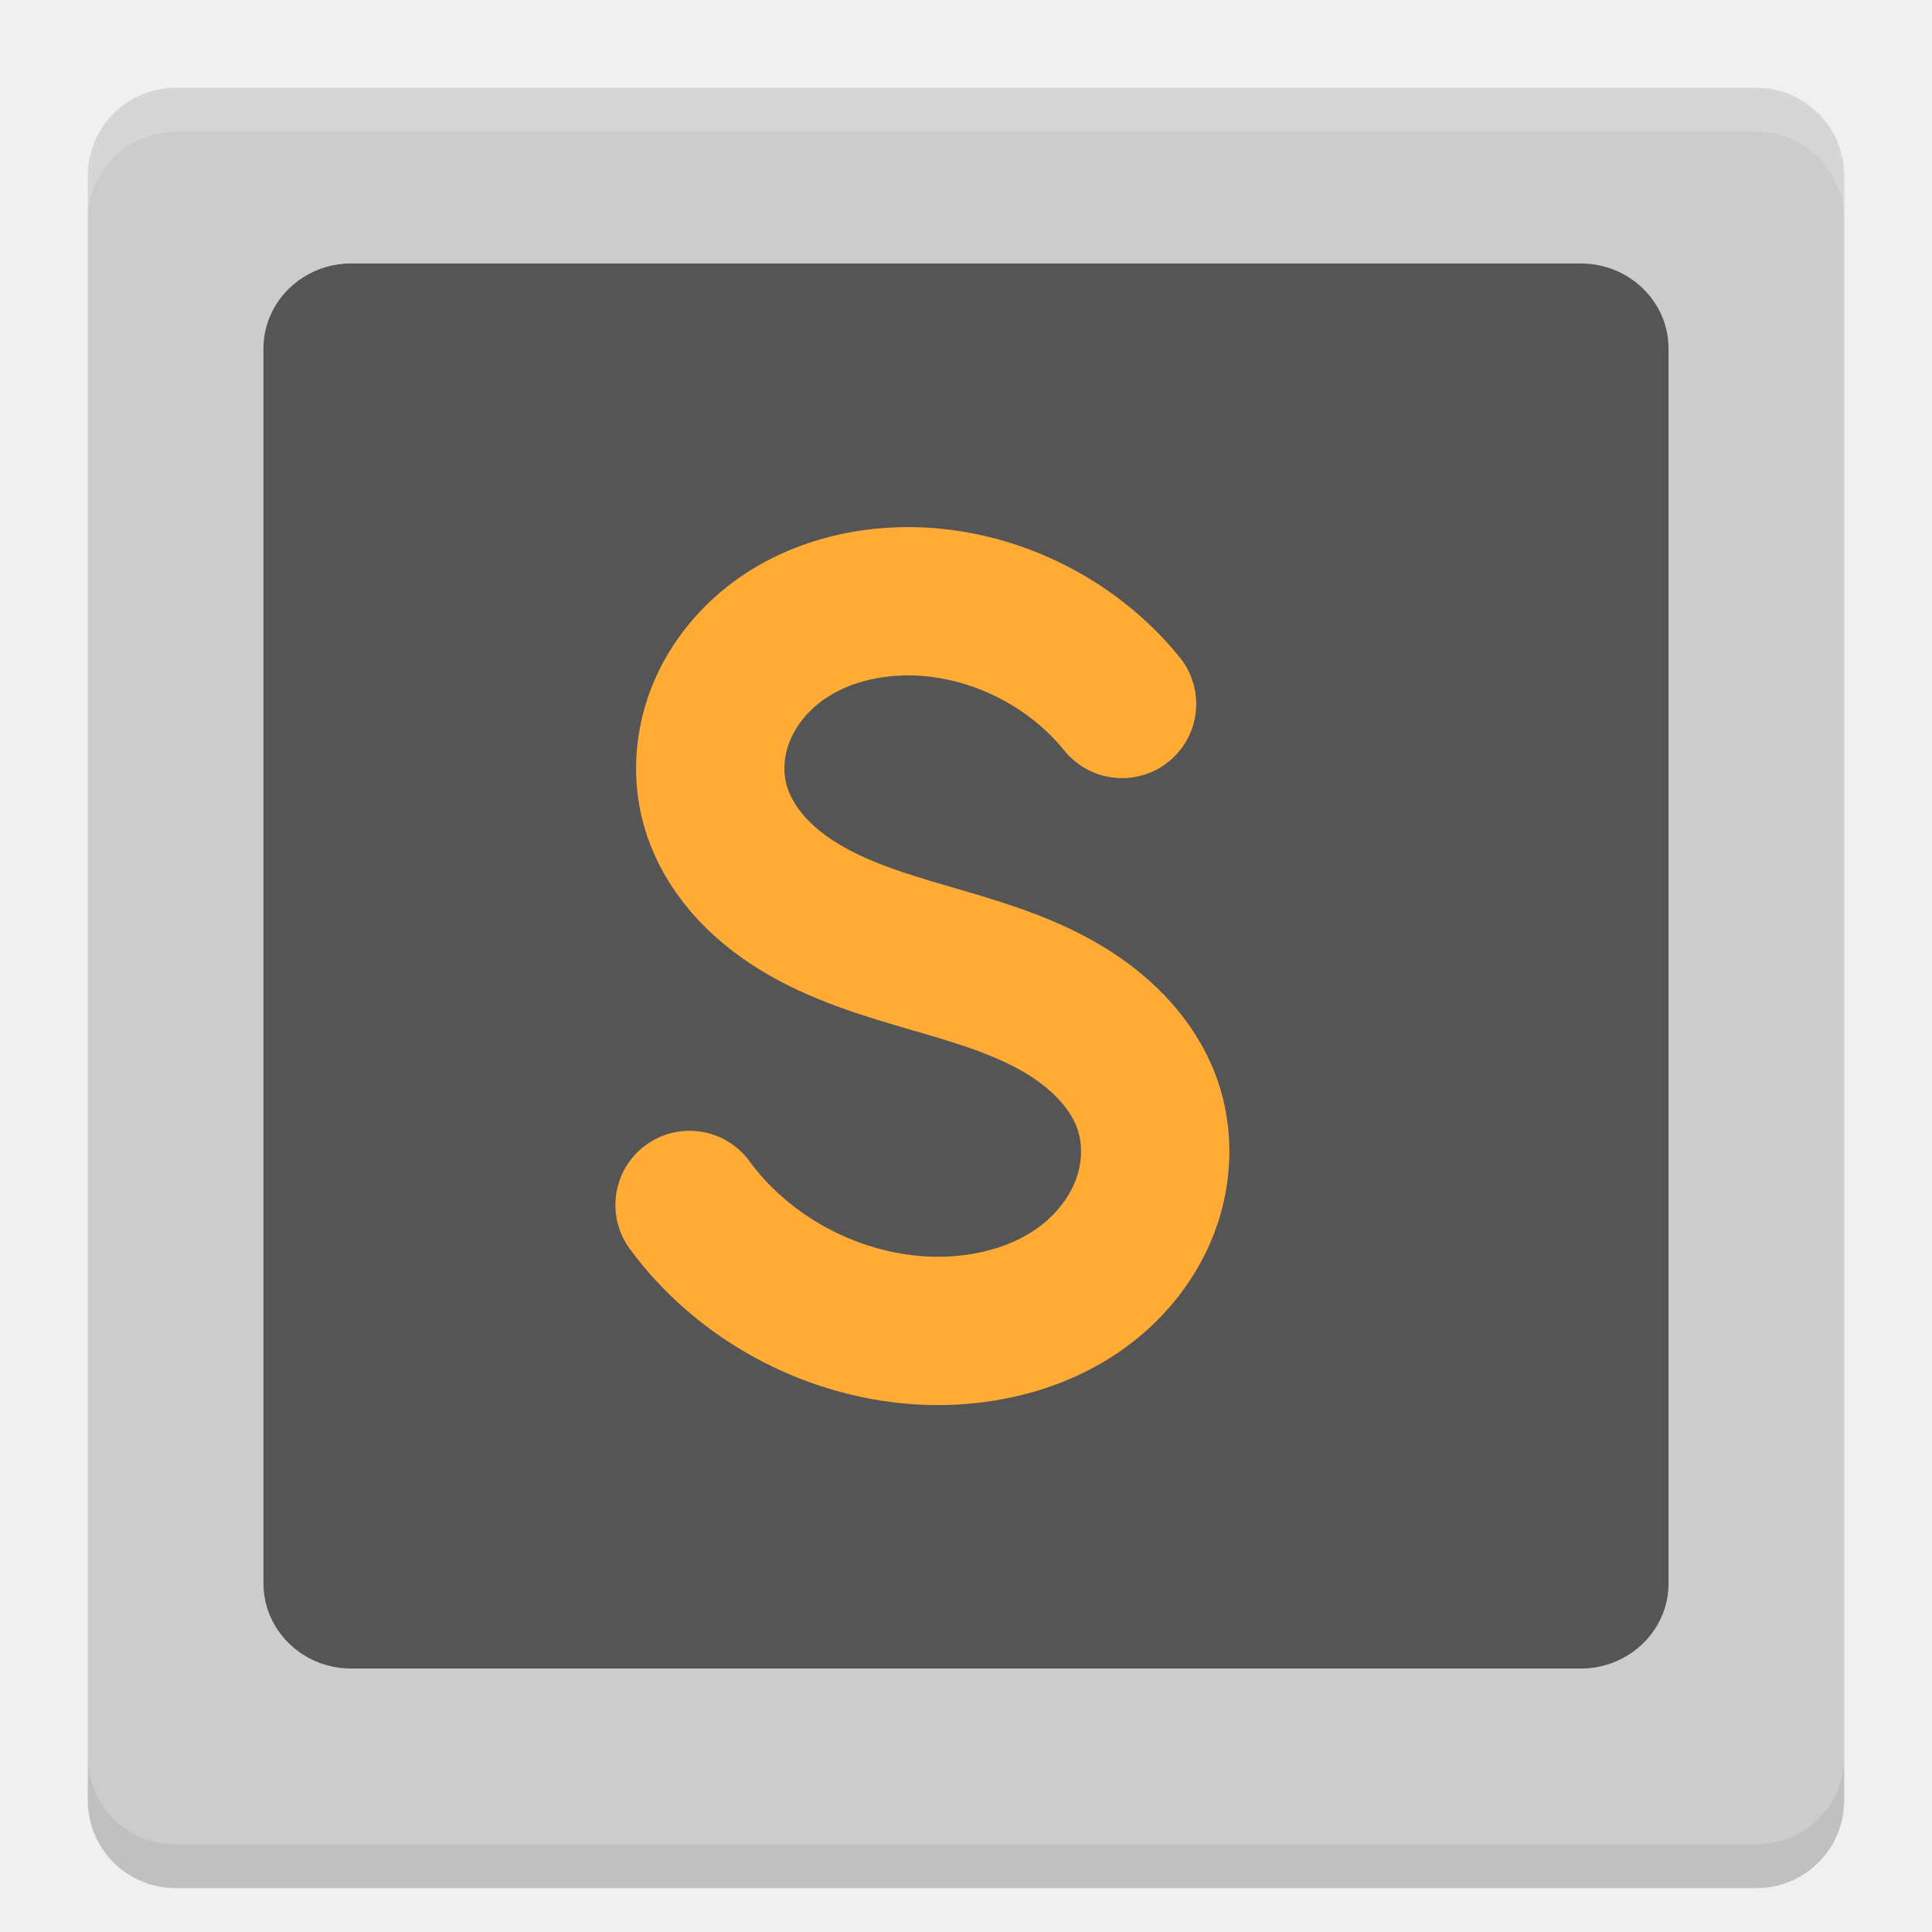
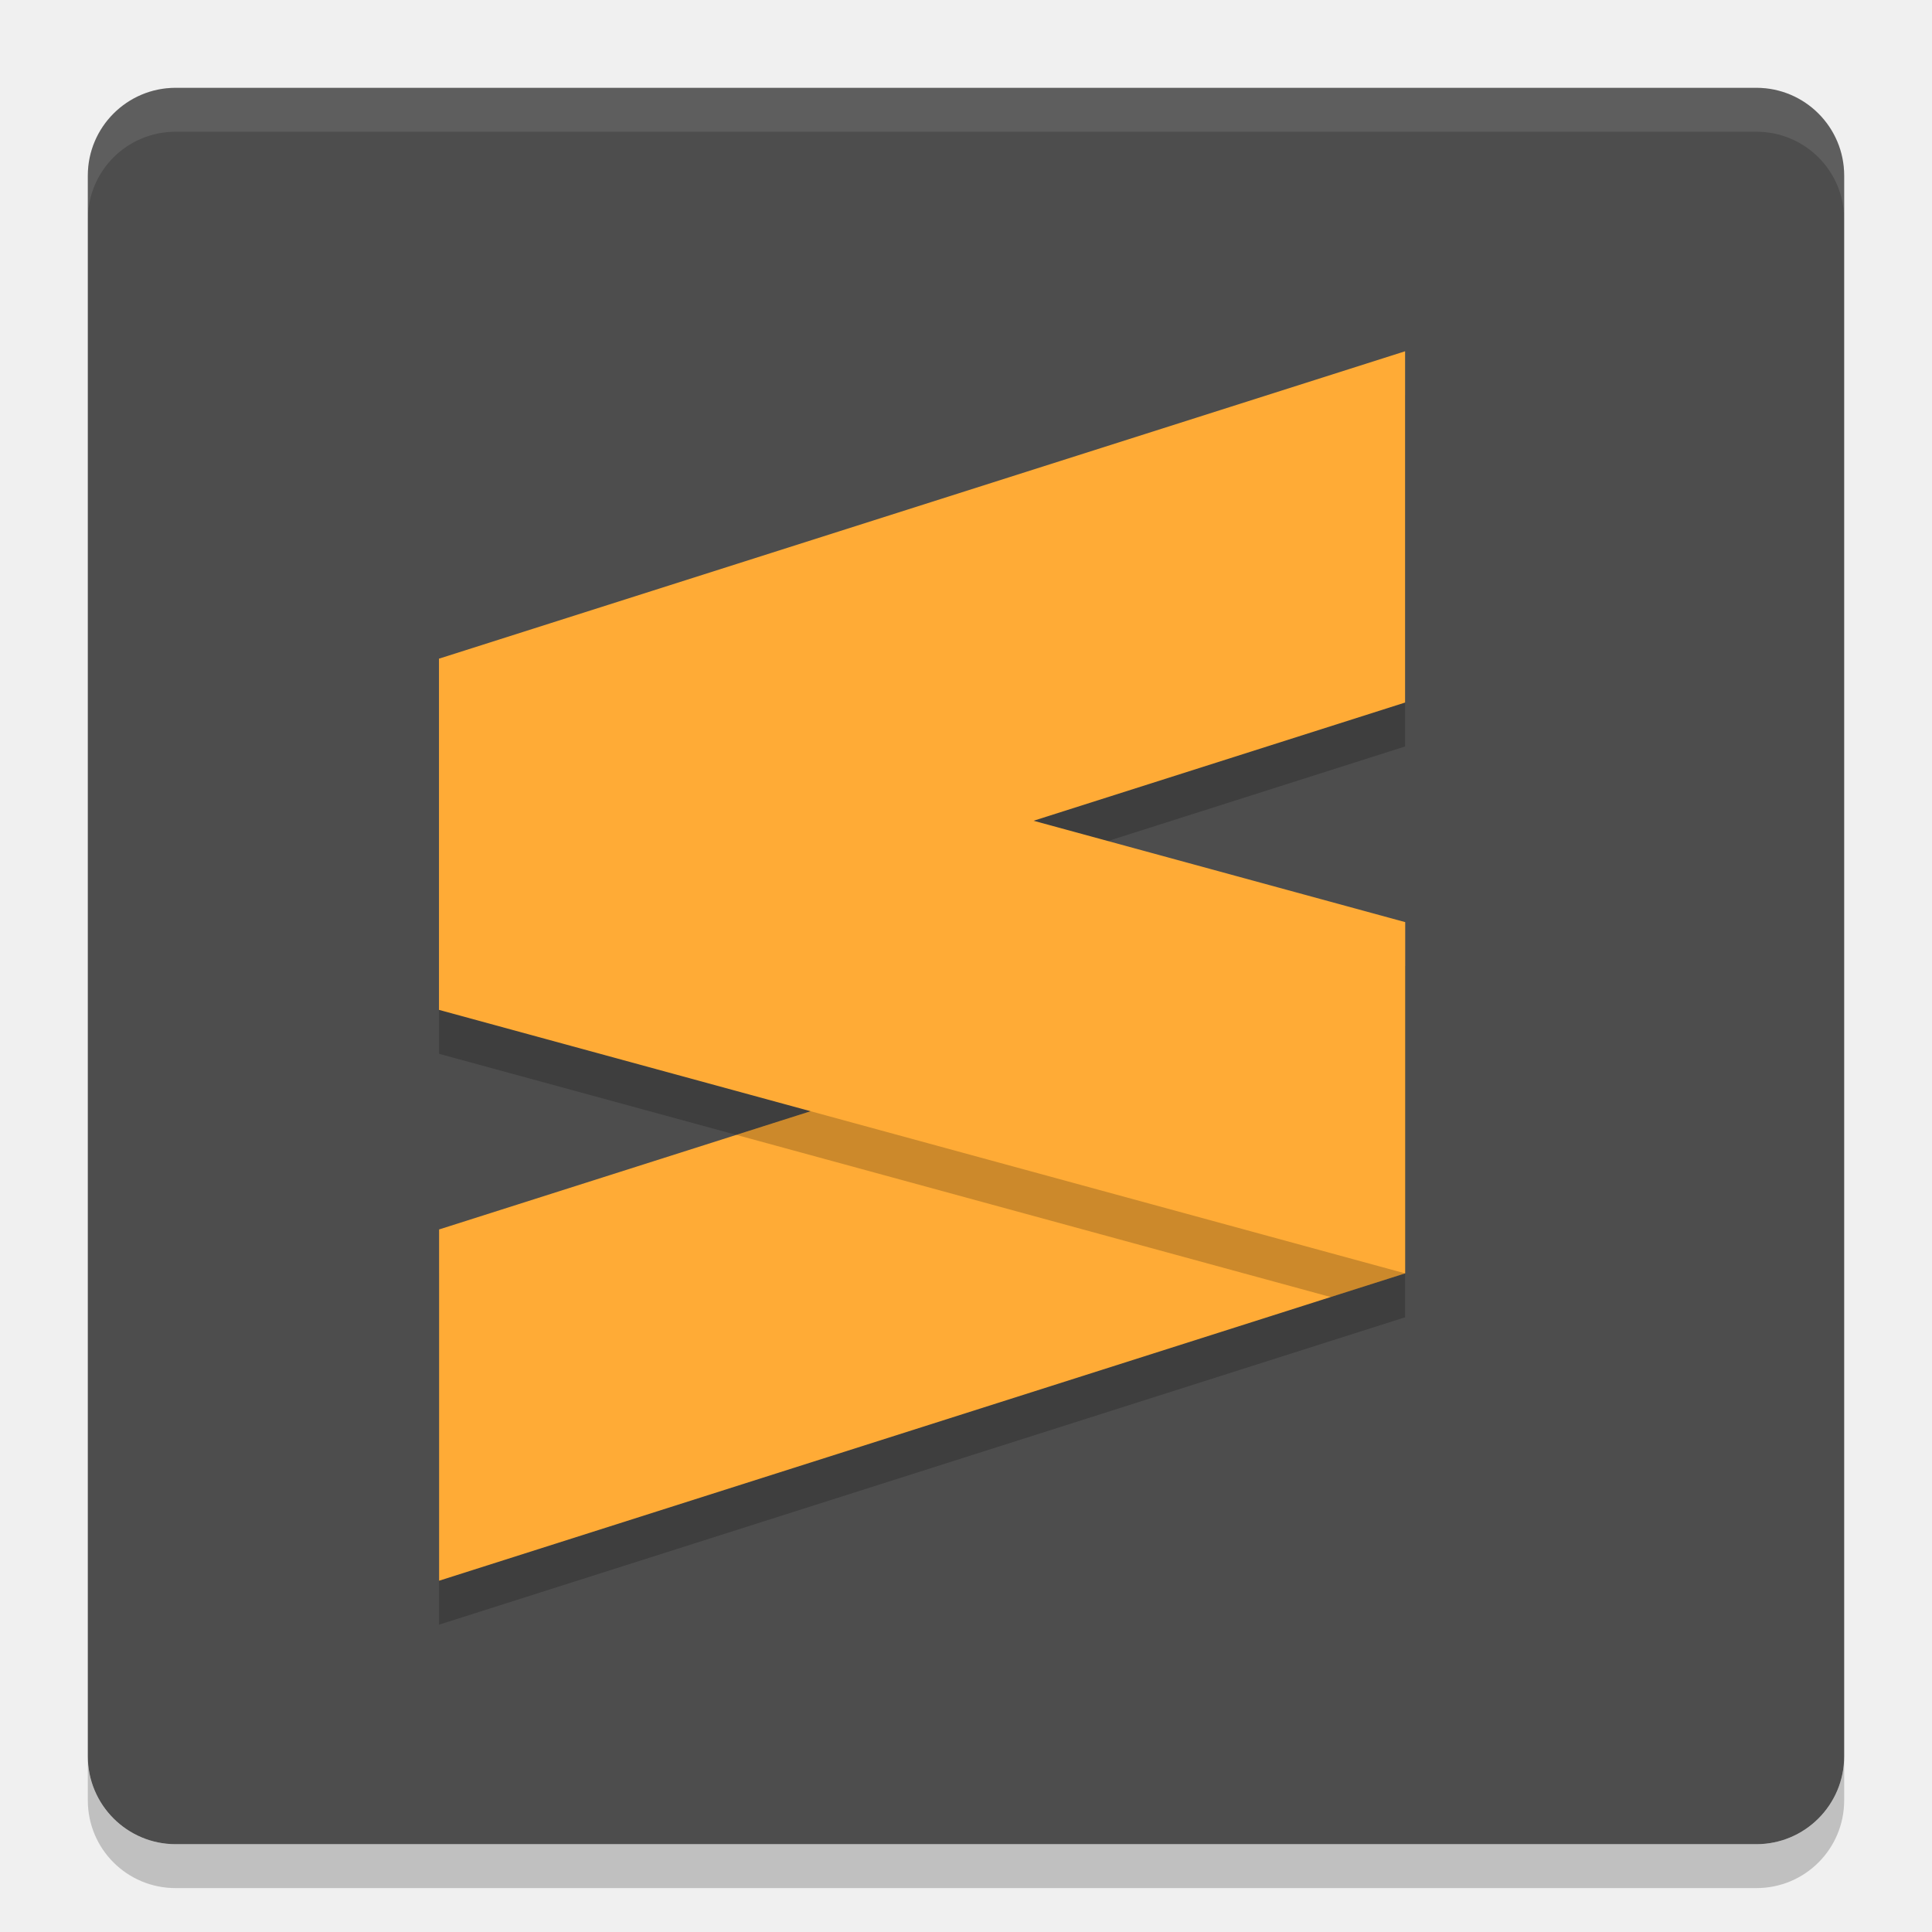
<svg xmlns="http://www.w3.org/2000/svg" height="22" width="22" version="1">
-   <rect transform="matrix(0,-1,-1,0,0,0)" rx="1" ry="1" height="20" width="20" y="-21" x="-21" fill="#ccc" />
-   <rect ry="1" rx=".97" transform="matrix(0,-1,-1,0,0,0)" height="16" width="16" y="-19" x="-19" fill="#555" />
-   <path stroke-linejoin="round" style="enable-background:new" d="m7.852 13.721c0.601 0.82 1.583 1.357 2.608 1.427 0.725 0.049 1.487-0.142 2.027-0.622 0.27-0.24 0.48-0.548 0.587-0.89 0.107-0.342 0.11-0.717-0.007-1.056-0.169-0.489-0.573-0.872-1.029-1.128-0.456-0.257-0.966-0.401-1.47-0.548-0.503-0.147-1.012-0.301-1.458-0.572-0.224-0.135-0.43-0.3-0.6-0.497-0.169-0.198-0.301-0.428-0.369-0.678-0.089-0.328-0.064-0.682 0.056-0.999s0.334-0.598 0.602-0.811c0.536-0.426 1.268-0.567 1.95-0.472 0.79 0.11 1.531 0.527 2.028 1.141" stroke="#ffab36" stroke-linecap="round" stroke-width="1.689" fill="none" />
-   <path opacity=".2" fill="#fff" d="m2 1c-0.554 0-1 0.446-1 1v0.5c0-0.554 0.446-1 1-1h18c0.554 0 1 0.446 1 1v-0.5c0-0.554-0.446-1-1-1h-18z" />
-   <path opacity=".2" d="m1 20v0.5c0 0.554 0.446 1 1 1h18c0.554 0 1-0.446 1-1v-0.5c0 0.554-0.446 1-1 1h-18c-0.554 0-1-0.446-1-1z" />
+   <path d="m1 20v0.5c0 0.554 0.446 1 1 1h18c0.554 0 1-0.446 1-1v-0.5c0 0.554-0.446 1-1 1h-18c-0.554 0-1-0.446-1-1z" style="opacity:.2" />
+   <rect style="fill:#4d4d4d" transform="matrix(0,-1,-1,0,0,0)" rx="1" ry="1" height="20" width="20" y="-21" x="-21" />
+   <path d="m2 1c-0.554 0-1 0.446-1 1v0.5c0-0.554 0.446-1 1-1h18c0.554 0 1 0.446 1 1v-0.5c0-0.554-0.446-1-1-1z" style="opacity:.1;fill:#ffffff" />
+   <path style="opacity:.2" d="m16 4.5-11 3.5v4l4.231 1.154-4.231 1.346v4l11-3.5v-4l-4.23-1.154 4.23-1.346z" />
+   <path style="fill:#ffab36" d="m16 4-11 3.5v4l11-3.5z" />
+   <path d="m16 10.5-11 3.5v4l11-3.5z" style="fill:#ffab36" />
+   <path style="opacity:.2" d="m15.154 10.77-6.769 2.153 6.769 1.847 0.846-0.27v-3.5z" />
+   <path style="fill:#ffab36" d="m5 7.5 11 3v4l-11-3z" />
</svg>
